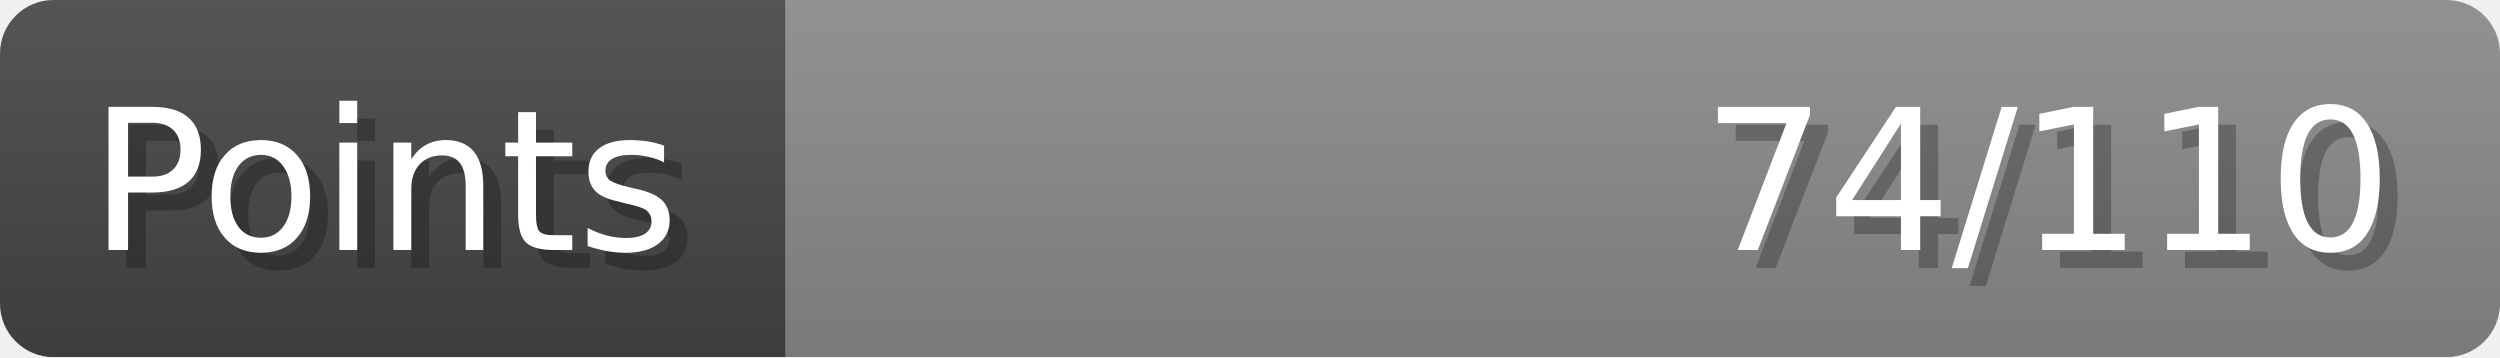
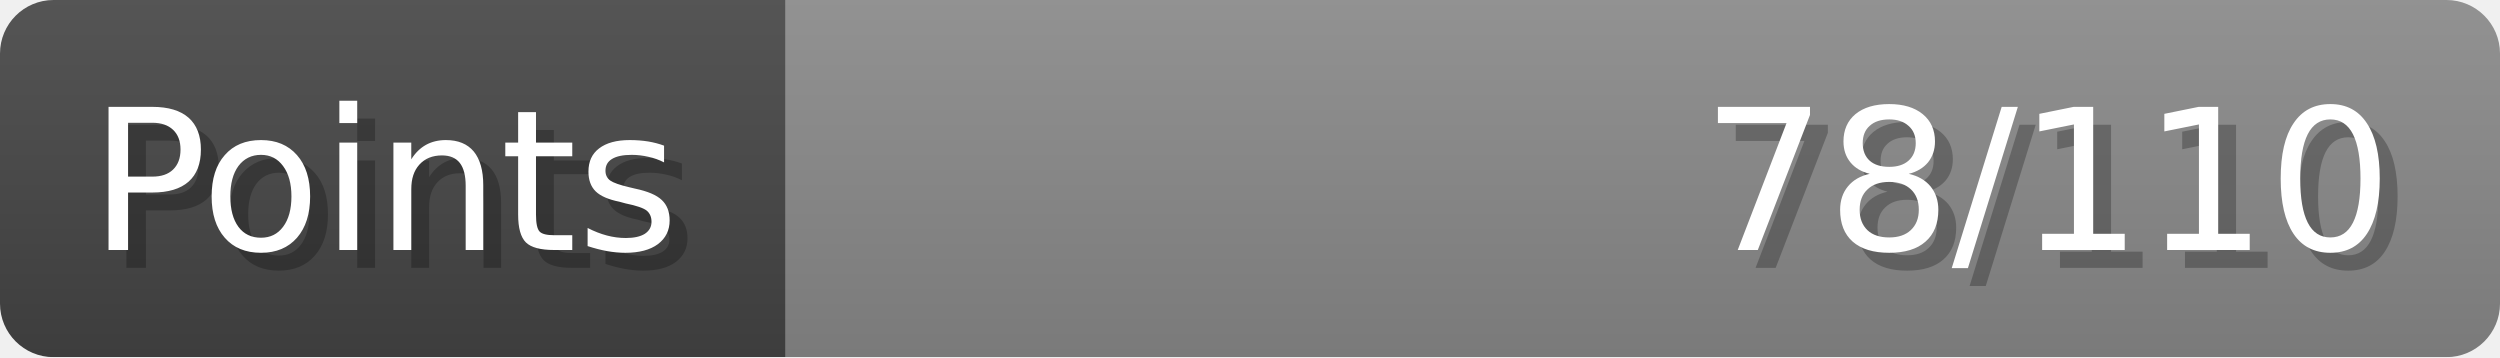
- <svg xmlns="http://www.w3.org/2000/svg" width="140px" height="20px" role="img" aria-label="Points: 74/110">
+ <svg xmlns="http://www.w3.org/2000/svg" width="140px" height="20px" role="img" aria-label="Points: 78/110">
  <linearGradient id="a" x2="0" y2="100%">
    <stop offset="0" stop-opacity=".1" stop-color="#EEE" />
    <stop offset="1" stop-opacity=".1" />
  </linearGradient>
  <mask id="m">
    <rect width="100%" height="100%" rx="3" fill="#FFF" />
  </mask>
  <g mask="url(#m)">
    <rect x="0" y="0" width="44" height="20" fill="#444" />
    <svg x="44" y="0" width="96" height="20">
      <rect width="100%" height="100%" fill="#888888" />
      <rect width="0%" height="100%" fill="#33CC11" transform="">
-         <animate attributeName="width" begin="0.5s" dur="600ms" from="0%" to="67%" repeatCount="1" fill="freeze" calcMode="spline" keyTimes="0; 1" keySplines="0.3, 0.61, 0.355, 1" />
+         <animate attributeName="width" begin="0.5s" dur="600ms" from="0%" to="70%" repeatCount="1" fill="freeze" calcMode="spline" keyTimes="0; 1" keySplines="0.3, 0.61, 0.355, 1" />
      </rect>
    </svg>
    <rect width="140" height="20" fill="url(#a)" />
  </g>
  <g aria-hidden="true" font-size="11" font-family="Verdana, DejaVu Sans, sans-serif" fill="#FFFFFF">
    <text x="6" y="15" fill="#000" opacity="0.25">Points</text>
    <text x="5" y="14">Points</text>
-     <text x="135" y="15" fill="#000" opacity="0.25" text-anchor="end">74/110</text>
-     <text x="134" y="14" text-anchor="end">74/110</text>
+     <text x="135" y="15" fill="#000" opacity="0.25" text-anchor="end">78/110</text>
+     <text x="134" y="14" text-anchor="end">78/110</text>
  </g>
</svg>
